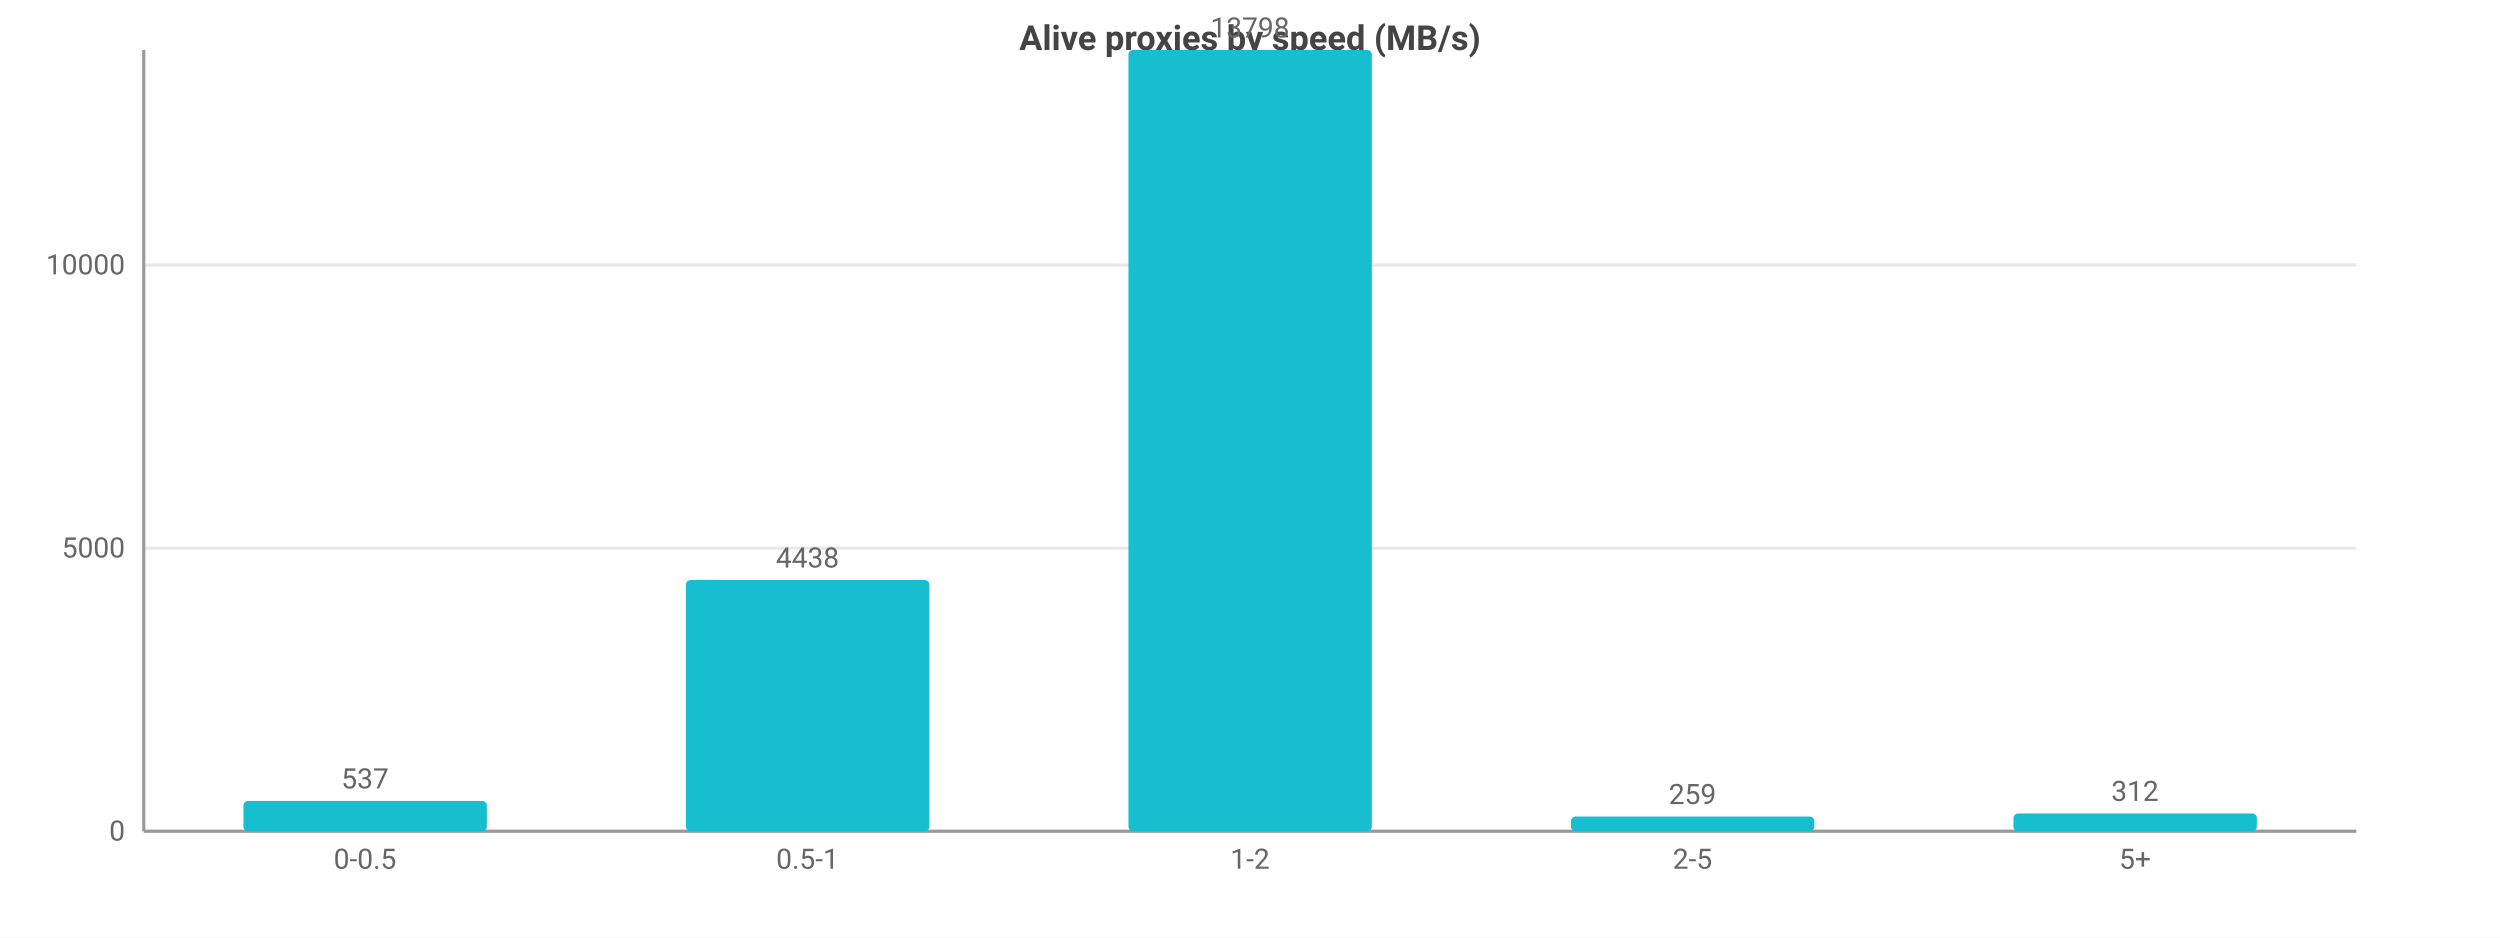
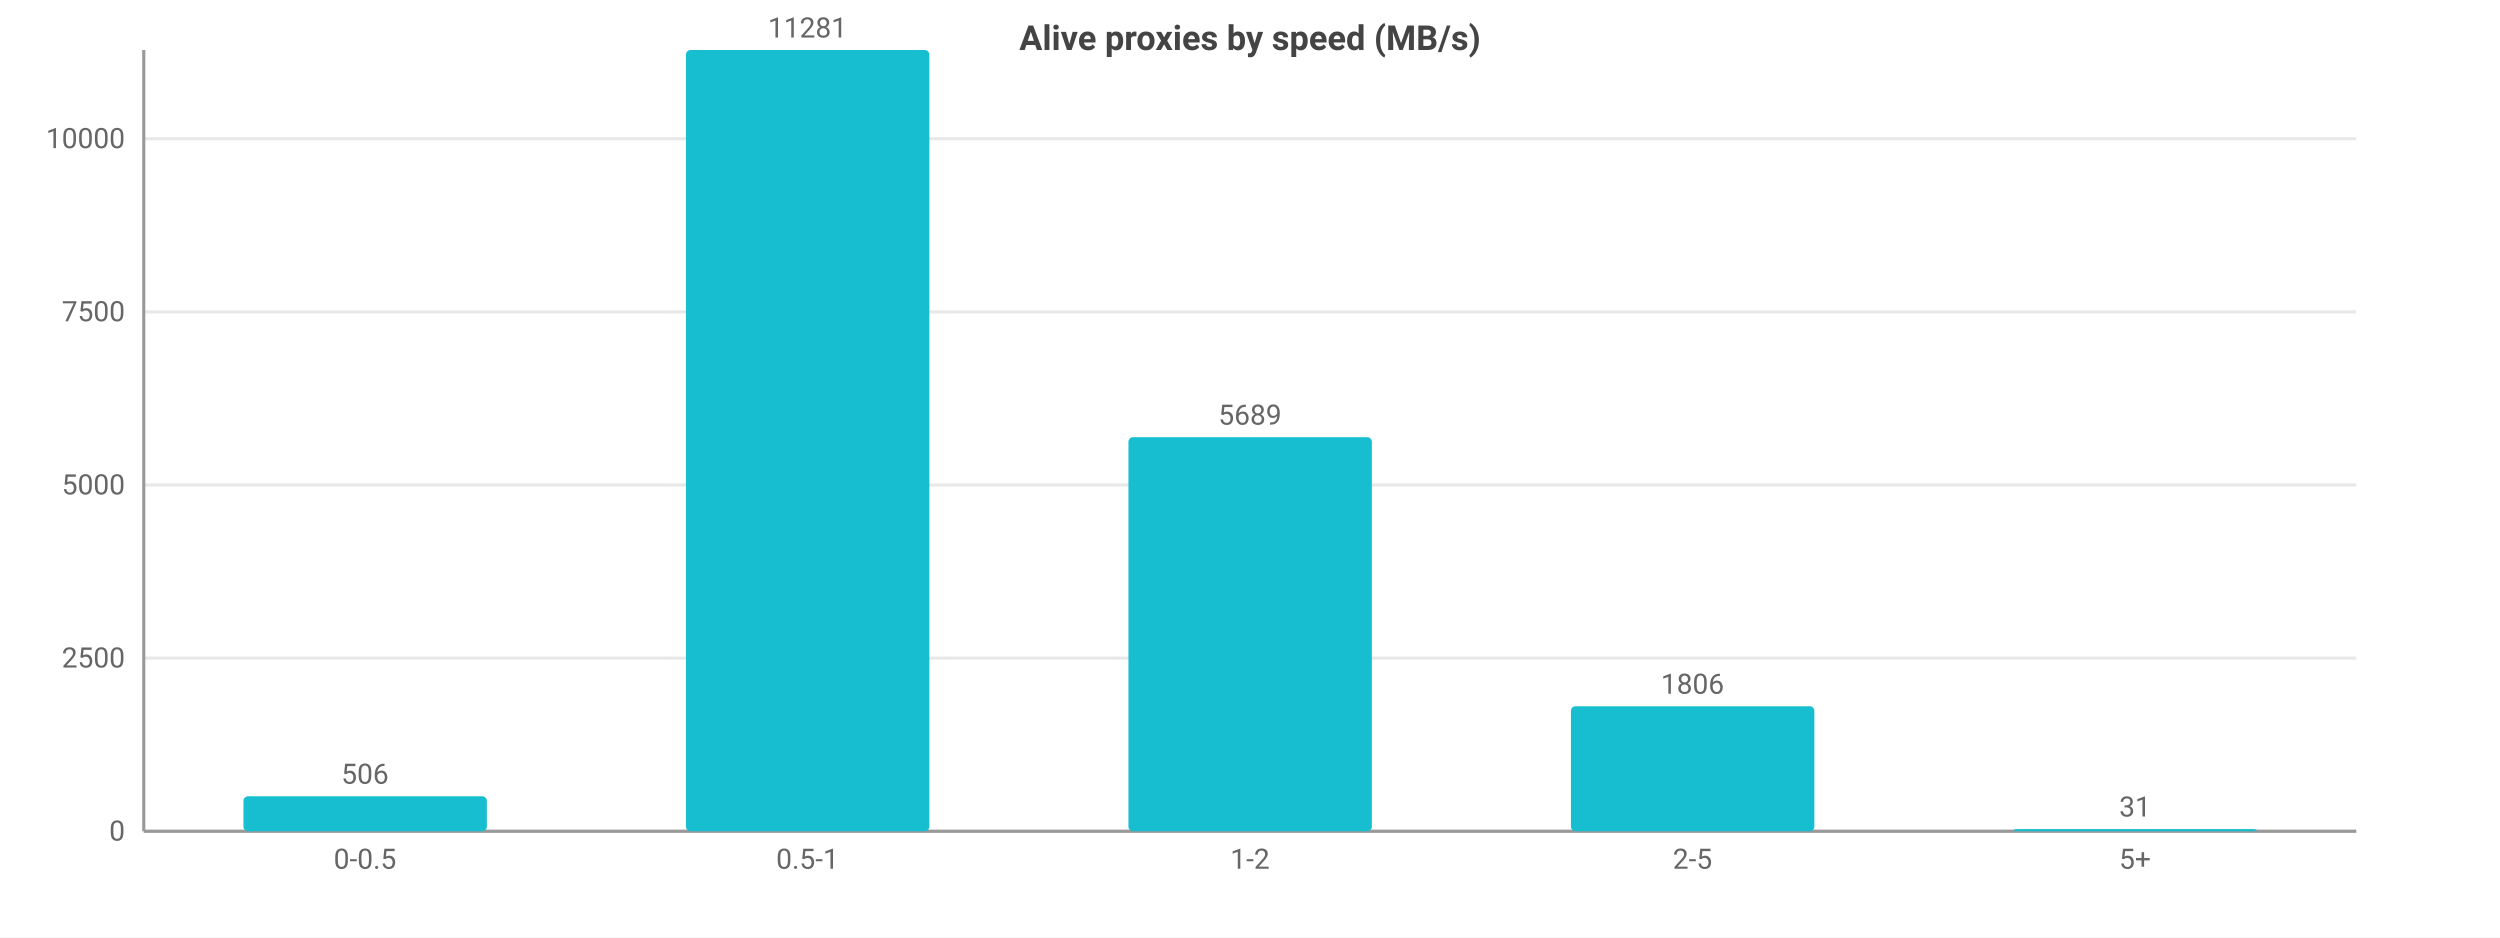
<svg xmlns="http://www.w3.org/2000/svg" width="800" height="300" viewBox="0 0 800 300">
  <rect width="800" height="300" fill="#ffffff" />
  <style>text{font-family:system-ui,-apple-system,'Segoe UI',Roboto,sans-serif}.g{stroke:#e8e8e8;stroke-width:1}.a{stroke:#999;stroke-width:1}.t{font-size:9px;fill:#666}.m{font-size:9px;text-anchor:middle;fill:#666}.e{font-size:9px;text-anchor:end;fill:#666}.l{font-size:10px;fill:#333}.tt{font-size:11px;font-weight:600;text-anchor:middle;fill:#444}</style>
  <text class="tt" x="400.0" y="16">Alive proxies by speed (MB/s)</text>
  <line class="g" x1="46" y1="266" x2="754" y2="266" />
  <text class="e" x="40" y="269">0</text>
-   <line class="g" x1="46" y1="175.4" x2="754" y2="175.4" />
-   <text class="e" x="40" y="178.4">5000</text>
-   <line class="g" x1="46" y1="84.8" x2="754" y2="84.8" />
-   <text class="e" x="40" y="87.8">10000</text>
+   <line class="g" x1="46" y1="210.6" x2="754" y2="210.6" />
+   <text class="e" x="40" y="213.6">2500</text>
+   <line class="g" x1="46" y1="155.2" x2="754" y2="155.2" />
+   <text class="e" x="40" y="158.2">5000</text>
+   <line class="g" x1="46" y1="99.8" x2="754" y2="99.8" />
+   <text class="e" x="40" y="102.8">7500</text>
+   <line class="g" x1="46" y1="44.4" x2="754" y2="44.4" />
+   <text class="e" x="40" y="47.4">10000</text>
  <line class="a" x1="46" y1="16" x2="46" y2="266" />
  <line class="a" x1="46" y1="266" x2="754" y2="266" />
-   <rect x="77.9" y="256.3" width="77.9" height="9.7" fill="#17becf" rx="1.5" />
-   <text class="m" x="116.8" y="252.3">537</text>
+   <rect x="77.9" y="254.8" width="77.9" height="11.2" fill="#17becf" rx="1.5" />
+   <text class="m" x="116.8" y="250.8">506</text>
  <text class="m" x="116.8" y="278">0-0.5</text>
-   <rect x="219.5" y="185.6" width="77.9" height="80.4" fill="#17becf" rx="1.5" />
-   <text class="m" x="258.4" y="181.6">4438</text>
+   <rect x="219.5" y="16" width="77.9" height="250" fill="#17becf" rx="1.5" />
+   <text class="m" x="258.4" y="12">11281</text>
  <text class="m" x="258.4" y="278">0.5-1</text>
-   <rect x="361.1" y="16" width="77.9" height="250" fill="#17becf" rx="1.5" />
-   <text class="m" x="400" y="12">13798</text>
+   <rect x="361.1" y="139.9" width="77.9" height="126.1" fill="#17becf" rx="1.5" />
+   <text class="m" x="400" y="135.9">5689</text>
  <text class="m" x="400" y="278">1-2</text>
-   <rect x="502.7" y="261.3" width="77.9" height="4.7" fill="#17becf" rx="1.5" />
-   <text class="m" x="541.6" y="257.3">259</text>
+   <rect x="502.7" y="226.0" width="77.9" height="40.0" fill="#17becf" rx="1.5" />
+   <text class="m" x="541.6" y="222.0">1806</text>
  <text class="m" x="541.6" y="278">2-5</text>
-   <rect x="644.3" y="260.3" width="77.9" height="5.7" fill="#17becf" rx="1.5" />
-   <text class="m" x="683.2" y="256.3">312</text>
+   <rect x="644.3" y="265.3" width="77.9" height="0.7" fill="#17becf" rx="1.5" />
+   <text class="m" x="683.2" y="261.3">31</text>
  <text class="m" x="683.2" y="278">5+</text>
</svg>
